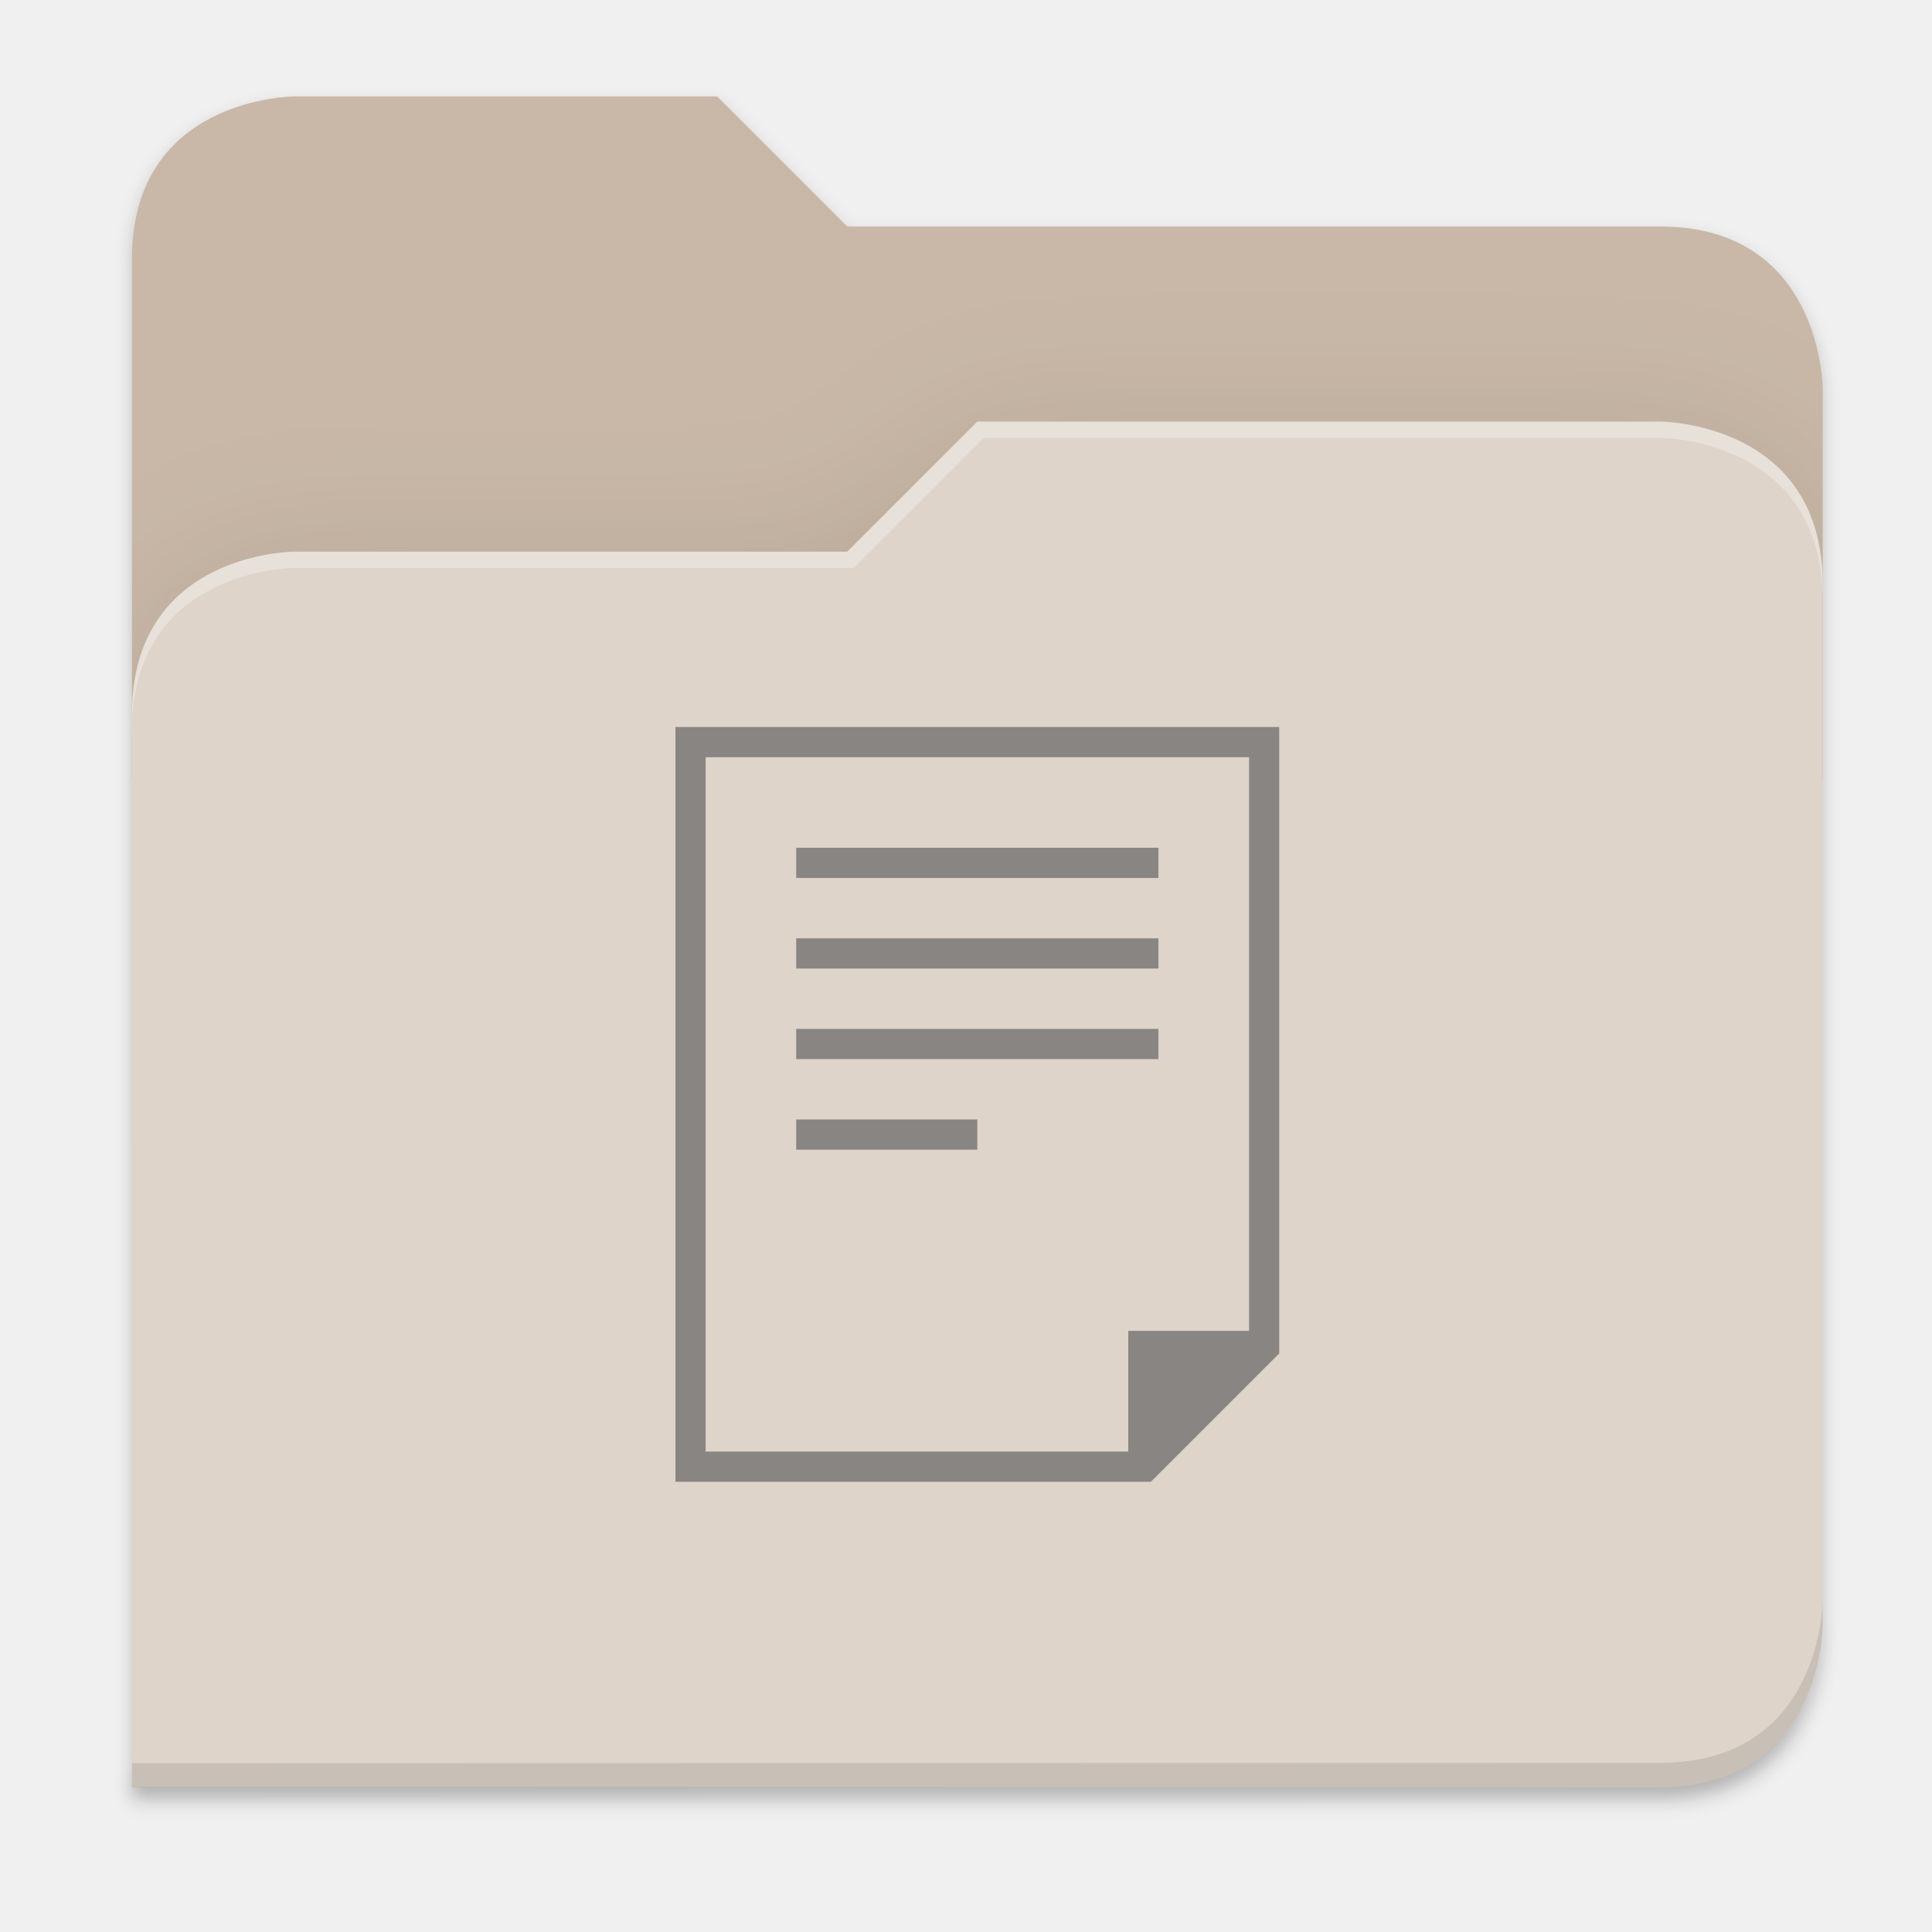
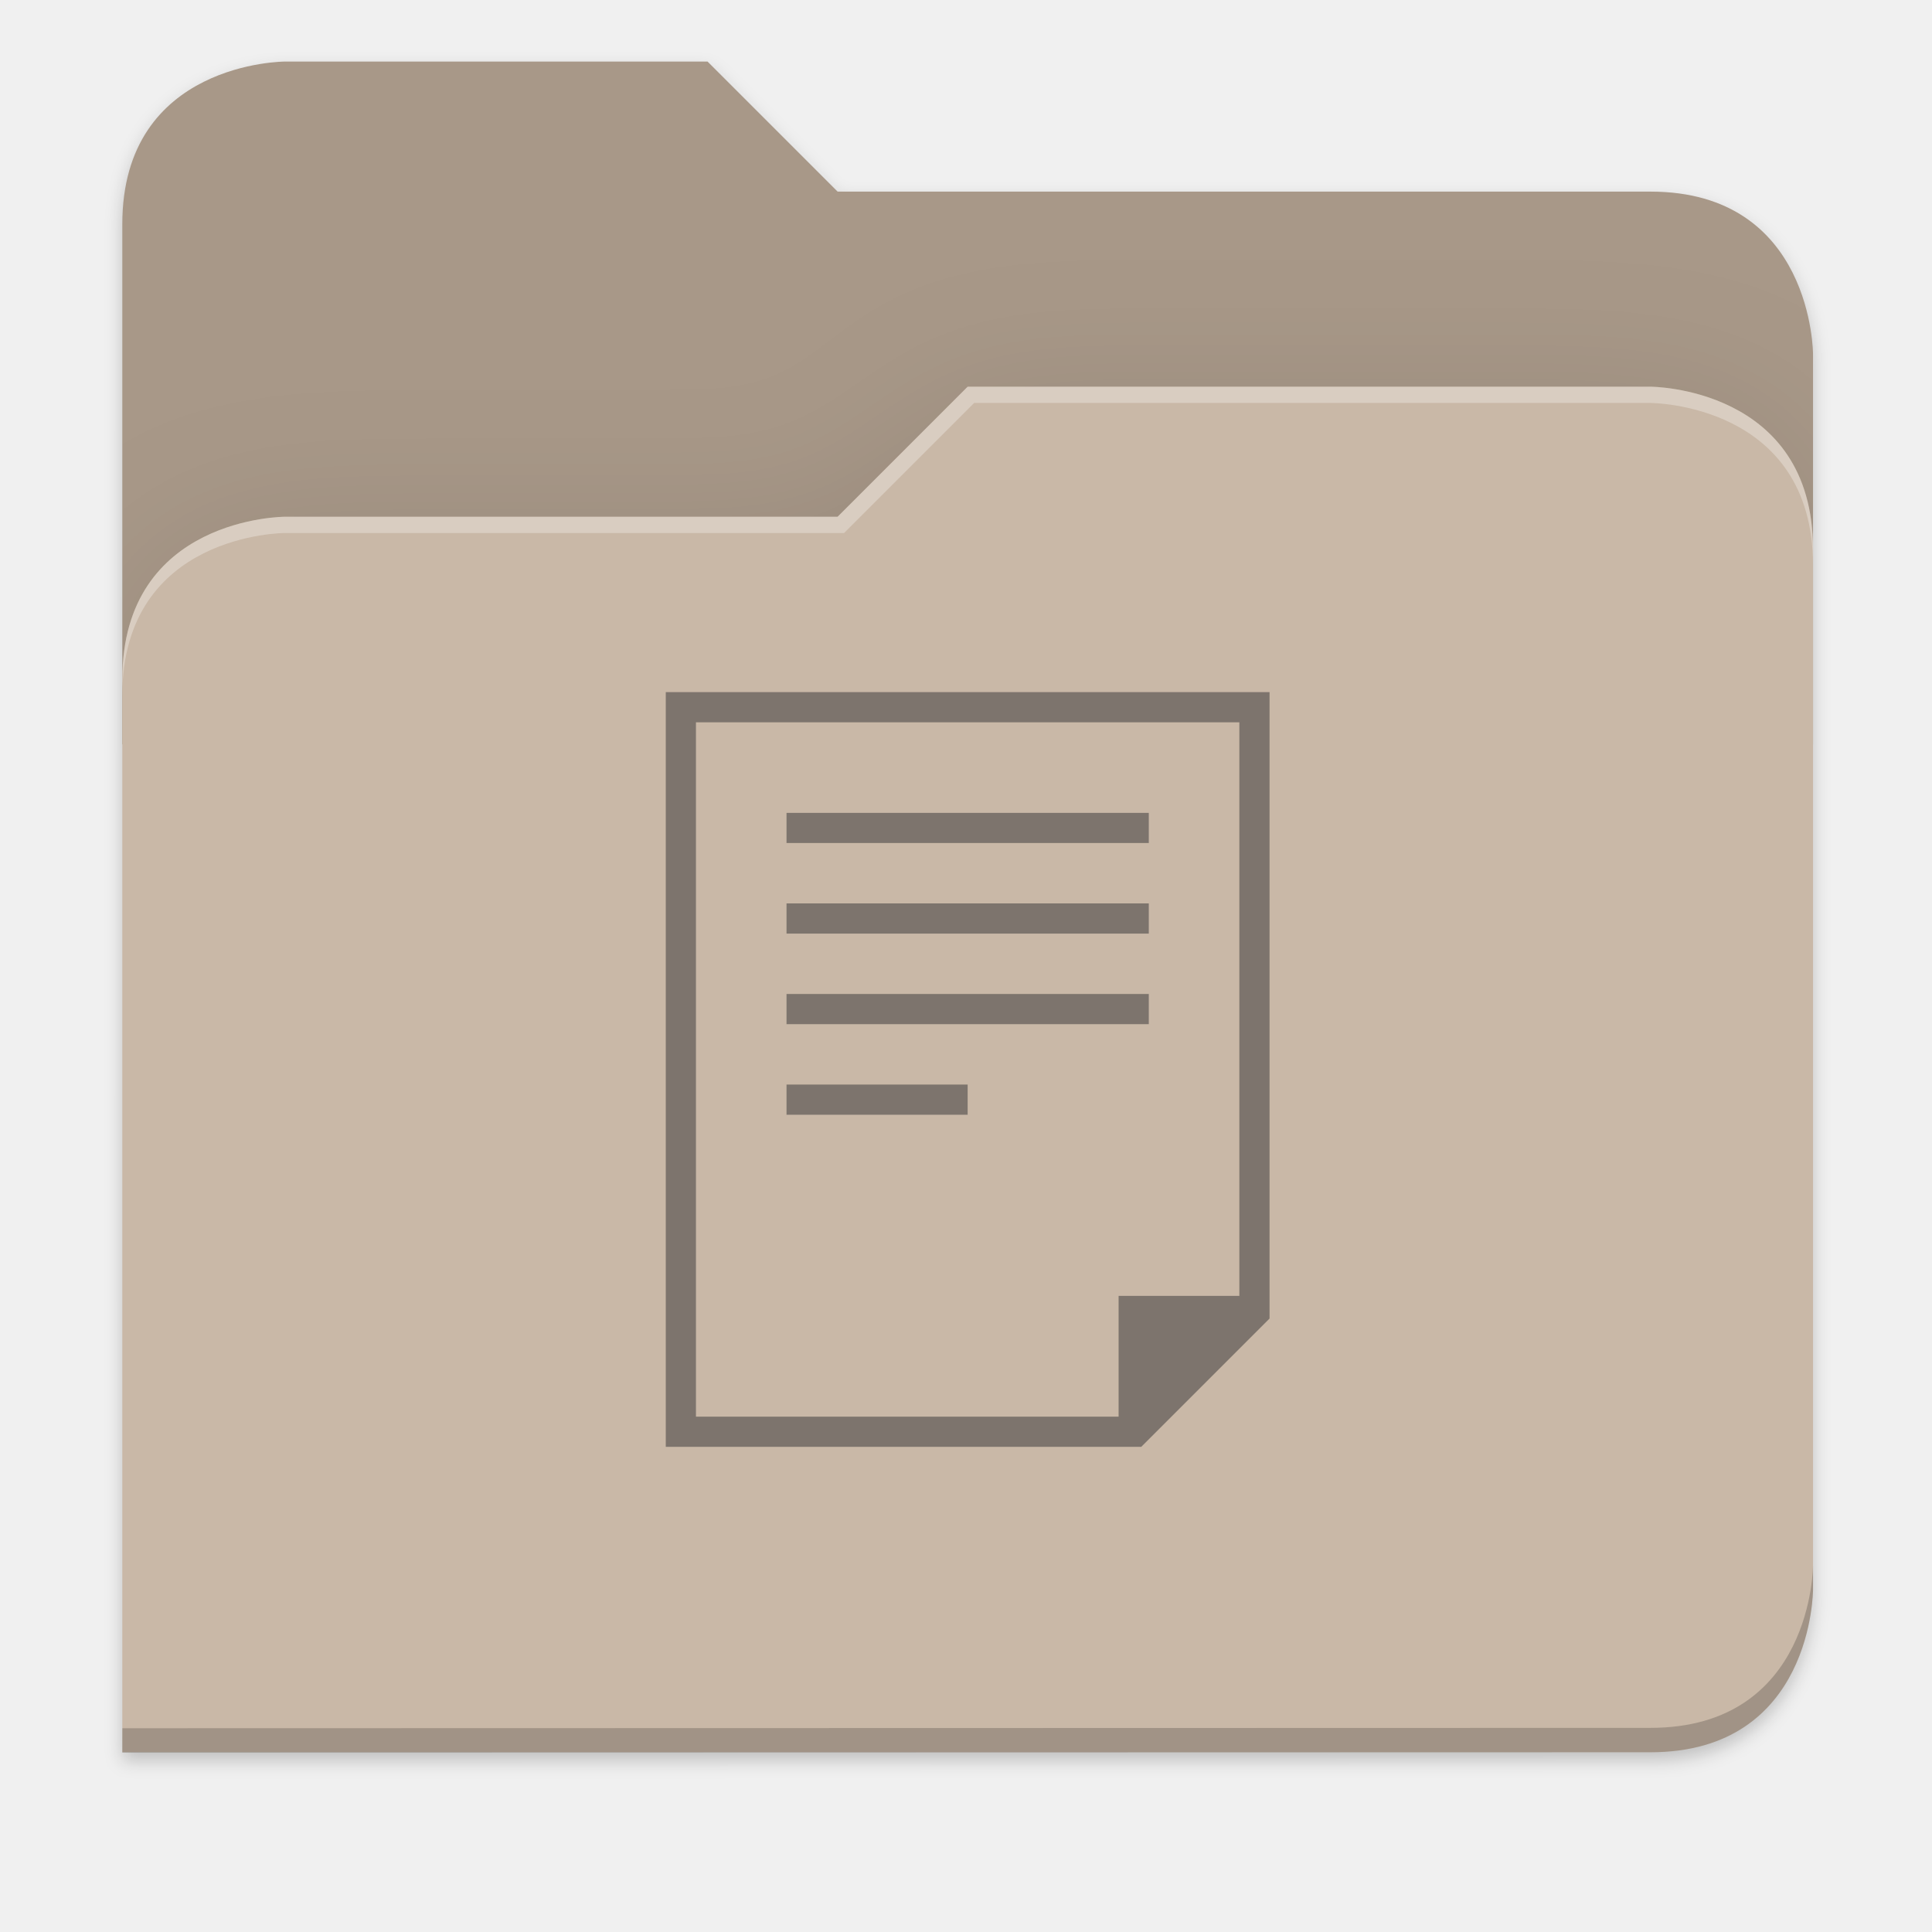
- <svg xmlns="http://www.w3.org/2000/svg" width="256" height="256" viewBox="0 0 67.733 67.733" version="1.1" id="svg1333">
-   <defs id="defs1327">
-     <clipPath clipPathUnits="userSpaceOnUse" id="clipPath1509">
-       <path id="path1511" d="M 192,-164 H 88 c 0,0 -40,0 -40,40 V 4 h 416 v -96 c 0,0 0,-40 -40,-40 H 224 Z" style="display:inline;opacity:1;vector-effect:none;fill:#c9b8a7;fill-opacity:1;stroke:none;stroke-width:26.067;stroke-linecap:butt;stroke-linejoin:miter;stroke-miterlimit:4;stroke-dasharray:none;stroke-dashoffset:0;stroke-opacity:1;marker:none;marker-start:none;marker-mid:none;marker-end:none;paint-order:normal;enable-background:new" />
+ <svg xmlns="http://www.w3.org/2000/svg" xmlns:xlink="http://www.w3.org/1999/xlink" width="256" height="256" version="1.1" viewBox="0 0 67.73 67.73" id="svg61">
+   <defs id="defs35">
+     <filter id="filter1344" x="-.01" y="-.01" width="1.023" height="1.025" style="color-interpolation-filters:sRGB">
+       <feGaussianBlur stdDeviation="1.06" id="feGaussianBlur2" />
+     </filter>
+     <filter id="filter959" x="-.01" y="-.01" width="1.023" height="1.025" style="color-interpolation-filters:sRGB">
+       <feGaussianBlur stdDeviation="1.06" id="feGaussianBlur5" />
+     </filter>
+     <linearGradient id="linearGradient1057" x1="264" x2="48" y1="252" y2="52" gradientTransform="translate(-27.28,-38.7712)" gradientUnits="userSpaceOnUse">
+       <stop style="stop-color:#000000" offset="0" id="stop8" />
+       <stop style="stop-color:#000000;stop-opacity:.433" offset=".159" id="stop10" />
+       <stop style="stop-color:#000000;stop-opacity:.1" offset=".194" id="stop12" />
+       <stop style="stop-color:#000000;stop-opacity:0" offset="1" id="stop14" />
+     </linearGradient>
+     <clipPath id="clipPath977">
+       <path d="M 78.994,52 C 43.626,52 40,53.999 40,89.297 V 140 H 264 V 108.922 C 264,73.624 260.374,68 225.006,68 H 138 L 122,52 Z" style="fill:#f6531e" id="path17" />
    </clipPath>
-     <clipPath clipPathUnits="userSpaceOnUse" id="clipPath1509-7">
-       <path id="path1511-5" d="M 192,-164 H 88 c 0,0 -40,0 -40,40 V 4 h 416 v -96 c 0,0 0,-40 -40,-40 H 224 Z" style="display:inline;opacity:1;vector-effect:none;fill:#c9b8a7;fill-opacity:1;stroke:none;stroke-width:26.067;stroke-linecap:butt;stroke-linejoin:miter;stroke-miterlimit:4;stroke-dasharray:none;stroke-dashoffset:0;stroke-opacity:1;marker:none;marker-start:none;marker-mid:none;marker-end:none;paint-order:normal;enable-background:new" />
-     </clipPath>
+     <filter id="filter989" x="-.05" y="-.07" width="1.107" height="1.136" style="color-interpolation-filters:sRGB">
+       <feGaussianBlur stdDeviation="5" id="feGaussianBlur20" />
+     </filter>
+     <linearGradient id="linearGradient4226" x1="224" x2="224" y1="86" y2="478" gradientTransform="matrix(.1198893 0 0 .1198893 3.10092 232.2178)" gradientUnits="userSpaceOnUse">
+       <stop style="stop-color:#fb7c38" offset="0" id="stop23" />
+       <stop style="stop-color:#fda463" offset="1" id="stop25" />
+     </linearGradient>
+     <radialGradient id="radialGradient1371" cx="152" cy="-.126" r="112" gradientTransform="matrix(.2645833 0 0 .06959709 -6.42408 236.1374)" gradientUnits="userSpaceOnUse" xlink:href="#linearGradient1361" />
+     <linearGradient id="linearGradient1361">
+       <stop style="stop-color:#ffffff" offset="0" id="stop29" />
+       <stop style="stop-color:#ffffff;stop-opacity:.204" offset="1" id="stop31" />
+     </linearGradient>
+     <radialGradient id="radialGradient1363" cx="148" cy="39.684" r="112" gradientTransform="matrix(.2645833 0 0 .06723474 -6.42408 242.9855)" gradientUnits="userSpaceOnUse" xlink:href="#linearGradient1361" />
+     <filter style="color-interpolation-filters:sRGB" id="filter1302" x="-0.012" width="1.024" y="-0.012" height="1.024">
+       <feGaussianBlur stdDeviation="2.08" id="feGaussianBlur1304" />
+     </filter>
    <clipPath clipPathUnits="userSpaceOnUse" id="clipPath1509-3">
      <path id="path1511-6" d="M 192,-164 H 88 c 0,0 -40,0 -40,40 V 4 h 416 v -96 c 0,0 0,-40 -40,-40 H 224 Z" style="display:inline;opacity:1;vector-effect:none;fill:#c9b8a7;fill-opacity:1;stroke:none;stroke-width:26.067;stroke-linecap:butt;stroke-linejoin:miter;stroke-miterlimit:4;stroke-dasharray:none;stroke-dashoffset:0;stroke-opacity:1;marker:none;marker-start:none;marker-mid:none;marker-end:none;paint-order:normal;enable-background:new" />
    </clipPath>
    <filter style="color-interpolation-filters:sRGB" id="filter1529" x="-0.108" width="1.217" y="-0.134" height="1.269">
      <feGaussianBlur stdDeviation="18.8" id="feGaussianBlur1531" />
    </filter>
-     <filter style="color-interpolation-filters:sRGB" id="filter1302" x="-0.012" width="1.024" y="-0.012" height="1.024">
-       <feGaussianBlur stdDeviation="2.08" id="feGaussianBlur1304" />
-     </filter>
-     <filter style="color-interpolation-filters:sRGB" id="filter1316" x="-0.013" width="1.027" y="-0.12" height="1.241">
-       <feGaussianBlur stdDeviation="2.31" id="feGaussianBlur1318" />
-     </filter>
  </defs>
-   <g id="layer1" transform="translate(0,-229.2666)">
-     <g style="display:inline;enable-background:new" transform="matrix(0.1424848,0,0,0.1424848,-2.212436,256.0162)" id="g6962">
-       <path id="path1310" d="m 464,210 c 0,0 0,40 -40,40 l -375.998,0.094 -0.004,6 L 424,256 c 40,0 40,-40 40,-40 z" style="display:inline;opacity:0.1;vector-effect:none;fill:#000000;fill-opacity:1;stroke:none;stroke-width:26.067;stroke-linecap:butt;stroke-linejoin:miter;stroke-miterlimit:4;stroke-dasharray:none;stroke-dashoffset:0;stroke-opacity:1;marker:none;marker-start:none;marker-mid:none;marker-end:none;paint-order:normal;filter:url(#filter1316);enable-background:new" />
-       <path id="path1461" d="m 88,-162 c 0,0 -40,0 -40,40 l -0.035,128 h 0.033 l -0.033,248.094 376.035,-0.094 c 40,0 40,-40 40,-40 V 6 -42 v -48 c 0,0 0,-40 -40,-40 h -200 l -32,-32 z" style="display:inline;opacity:0.2;vector-effect:none;fill:#000000;fill-opacity:1;stroke:none;stroke-width:26.067;stroke-linecap:butt;stroke-linejoin:miter;stroke-miterlimit:4;stroke-dasharray:none;stroke-dashoffset:0;stroke-opacity:1;marker:none;marker-start:none;marker-mid:none;marker-end:none;paint-order:normal;filter:url(#filter1302);enable-background:new" />
-       <path style="display:inline;opacity:1;vector-effect:none;fill:#c9b8a7;fill-opacity:1;stroke:none;stroke-width:26.067;stroke-linecap:butt;stroke-linejoin:miter;stroke-miterlimit:4;stroke-dasharray:none;stroke-dashoffset:0;stroke-opacity:1;marker:none;marker-start:none;marker-mid:none;marker-end:none;paint-order:normal;enable-background:new" d="M 192,-164 H 88 c 0,0 -40,0 -40,40 V 4 H 464 V -92 c 0,0 0,-40 -40,-40 H 224 Z" id="path1442" />
-       <path id="path1505" d="m 256,-80 -32,32 H 88 c 0,0 -40,0 -40,40 v 264 h 376 c 40,0 40,-40 40,-40 V -40 c 0,-40 -40,-40 -40,-40 z" style="display:inline;opacity:0.1;vector-effect:none;fill:#000000;fill-opacity:1;stroke:none;stroke-width:26.067;stroke-linecap:butt;stroke-linejoin:miter;stroke-miterlimit:4;stroke-dasharray:none;stroke-dashoffset:0;stroke-opacity:1;marker:none;marker-start:none;marker-mid:none;marker-end:none;paint-order:normal;filter:url(#filter1529);enable-background:new" clip-path="url(#clipPath1509-3)" transform="translate(1.0107064e-4,-3.5134784e-5)" />
-       <path style="display:inline;opacity:1;vector-effect:none;fill:#ded4ca;fill-opacity:1;stroke:none;stroke-width:26.067;stroke-linecap:butt;stroke-linejoin:miter;stroke-miterlimit:4;stroke-dasharray:none;stroke-dashoffset:0;stroke-opacity:1;marker:none;marker-start:none;marker-mid:none;marker-end:none;paint-order:normal;enable-background:new" d="m 256,-84 -32,32 H 88 c 0,0 -40,0 -40,40 V 252 H 424 c 40,0 40,-40 40,-40 V -44 c 0,-40 -40,-40 -40,-40 z" id="rect1100-0-9" />
-       <path style="display:inline;opacity:0.1;vector-effect:none;fill:#000000;fill-opacity:1;stroke:none;stroke-width:26.067;stroke-linecap:butt;stroke-linejoin:miter;stroke-miterlimit:4;stroke-dasharray:none;stroke-dashoffset:0;stroke-opacity:1;marker:none;marker-start:none;marker-mid:none;marker-end:none;paint-order:normal;enable-background:new" d="m 464,206 c 0,0 0,40 -40,40 l -375.998,0.094 -0.004,6 L 424,252 c 40,0 40,-40 40,-40 z" id="path1449" />
-       <path style="display:inline;opacity:0.3;vector-effect:none;fill:#ffffff;fill-opacity:1;stroke:none;stroke-width:26.067;stroke-linecap:butt;stroke-linejoin:miter;stroke-miterlimit:4;stroke-dasharray:none;stroke-dashoffset:0;stroke-opacity:1;marker:none;marker-start:none;marker-mid:none;marker-end:none;paint-order:normal;enable-background:new" d="m 256,-84 -32,32 H 88 c 0,0 -40,0 -40,40 v 4 c 0,-40 40,-40 40,-40 H 225.591 l 32,-32 h 166.409 c 0,0 40,0 40,40 v -4 c 0,-40 -40,-40 -40,-40 z" id="path1328" />
-       <path d="M 181.72,-8.851 V 176.851 h 116.992 l 31.569,-31.569 V -8.851 Z m 7.428,7.428 H 322.853 V 139.71 H 293.14 v 29.712 H 189.148 Z M 211.432,20.861 v 7.428 h 89.137 v -7.428 z m 0,22.284 v 7.428 h 89.137 v -7.428 z m 0,22.284 v 7.428 h 89.137 v -7.428 z m 0,22.284 v 7.428 h 44.568 V 87.714 Z" style="opacity:0.4;fill:#0b1016;fill-opacity:1;stroke-width:7.019" id="path57" />
+   <g transform="translate(0,-229.2667)" id="g59">
+     <g transform="translate(0,1.544133)" id="g57">
+       <path transform="matrix(0.1424778,0,0,0.1424778,-2.550876,253.247)" id="path1461" d="m 88,-162 c 0,0 -40,0 -40,40 l -0.035,128 h 0.033 l -0.033,248.094 376.035,-0.094 c 40,0 40,-40 40,-40 V 6 -42 v -48 c 0,0 0,-40 -40,-40 h -200 l -32,-32 z" style="display:inline;opacity:0.2;vector-effect:none;fill:#000000;fill-opacity:1;stroke:none;stroke-width:26.067;stroke-linecap:butt;stroke-linejoin:miter;stroke-miterlimit:4;stroke-dasharray:none;stroke-dashoffset:0;stroke-opacity:1;marker:none;marker-start:none;marker-mid:none;marker-end:none;paint-order:normal;filter:url(#filter1302);enable-background:new" />
+       <path style="display:inline;opacity:1;vector-effect:none;fill:#a89888;fill-opacity:1;stroke:none;stroke-width:3.714;stroke-linecap:butt;stroke-linejoin:miter;stroke-miterlimit:4;stroke-dasharray:none;stroke-dashoffset:0;stroke-opacity:1;marker:none;marker-start:none;marker-mid:none;marker-end:none;paint-order:normal;enable-background:new" d="M 24.805,229.881 H 9.987 c 0,0 -5.699,0 -5.699,5.699 v 18.237 H 63.559 v -13.678 c 0,0 0,-5.699 -5.699,-5.699 H 29.364 Z" id="path1442" />
+       <path id="path1505" d="m 256,-80 -32,32 H 88 c 0,0 -40,0 -40,40 v 264 h 376 c 40,0 40,-40 40,-40 V -40 c 0,-40 -40,-40 -40,-40 z" style="display:inline;opacity:0.1;vector-effect:none;fill:#000000;fill-opacity:1;stroke:none;stroke-width:26.067;stroke-linecap:butt;stroke-linejoin:miter;stroke-miterlimit:4;stroke-dasharray:none;stroke-dashoffset:0;stroke-opacity:1;marker:none;marker-start:none;marker-mid:none;marker-end:none;paint-order:normal;filter:url(#filter1529);enable-background:new" clip-path="url(#clipPath1509-3)" transform="matrix(0.1424778,0,0,0.1424778,-2.550862,253.247)" />
+       <path style="display:inline;opacity:1;vector-effect:none;fill:#c9b8a7;fill-opacity:1;stroke:none;stroke-width:3.714;stroke-linecap:butt;stroke-linejoin:miter;stroke-miterlimit:4;stroke-dasharray:none;stroke-dashoffset:0;stroke-opacity:1;marker:none;marker-start:none;marker-mid:none;marker-end:none;paint-order:normal;enable-background:new" d="m 33.923,241.279 -4.559,4.559 H 9.987 c 0,0 -5.699,0 -5.699,5.699 v 37.614 H 57.86 c 5.699,0 5.699,-5.699 5.699,-5.699 v -36.474 c 0,-5.699 -5.699,-5.699 -5.699,-5.699 z" id="rect1100-0-9" />
+       <path style="display:inline;opacity:0.2;vector-effect:none;fill:#000000;fill-opacity:1;stroke:none;stroke-width:3.714;stroke-linecap:butt;stroke-linejoin:miter;stroke-miterlimit:4;stroke-dasharray:none;stroke-dashoffset:0;stroke-opacity:1;marker:none;marker-start:none;marker-mid:none;marker-end:none;paint-order:normal;enable-background:new" d="m 63.559,282.597 c 0,0 0,5.699 -5.699,5.699 l -53.571,0.013 -5.69e-4,0.855 53.572,-0.013 c 5.699,0 5.699,-5.699 5.699,-5.699 z" id="path1449" />
+       <path style="display:inline;opacity:0.3;vector-effect:none;fill:#ffffff;fill-opacity:1;stroke:none;stroke-width:3.714;stroke-linecap:butt;stroke-linejoin:miter;stroke-miterlimit:4;stroke-dasharray:none;stroke-dashoffset:0;stroke-opacity:1;marker:none;marker-start:none;marker-mid:none;marker-end:none;paint-order:normal;enable-background:new" d="m 33.923,241.279 -4.559,4.559 H 9.987 c 0,0 -5.699,0 -5.699,5.699 v 0.57 c 0,-5.699 5.699,-5.699 5.699,-5.699 H 29.591 l 4.559,-4.559 h 23.71 c 0,0 5.699,0 5.699,5.699 v -0.57 c 0,-5.699 -5.699,-5.699 -5.699,-5.699 z" id="path1328" />
+       <path d="m 23.34,251.986 v 26.458 h 16.669 l 4.498,-4.498 V 251.986 Z m 1.058,1.058 h 19.05 v 20.108 H 39.215 V 277.386 H 24.398 Z m 3.175,3.175 v 1.058 h 12.7 v -1.058 z m 0,3.175 v 1.058 h 12.7 v -1.058 z m 0,3.175 v 1.058 h 12.7 v -1.058 z m 0,3.175 v 1.058 h 6.35 v -1.058 z" style="display:inline;opacity:0.4;fill:#0b1016;fill-opacity:1;stroke-width:1;enable-background:new" id="path57" />
    </g>
  </g>
</svg>
